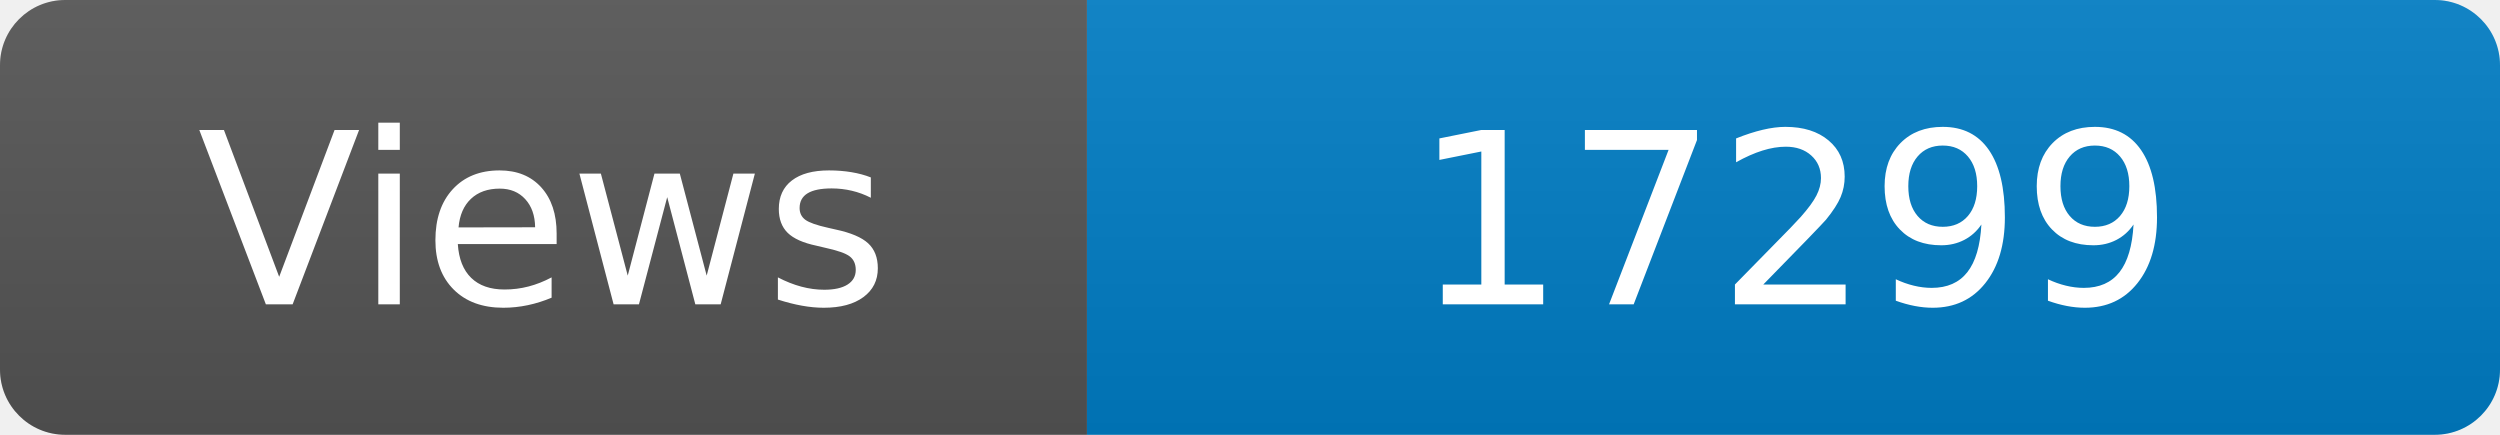
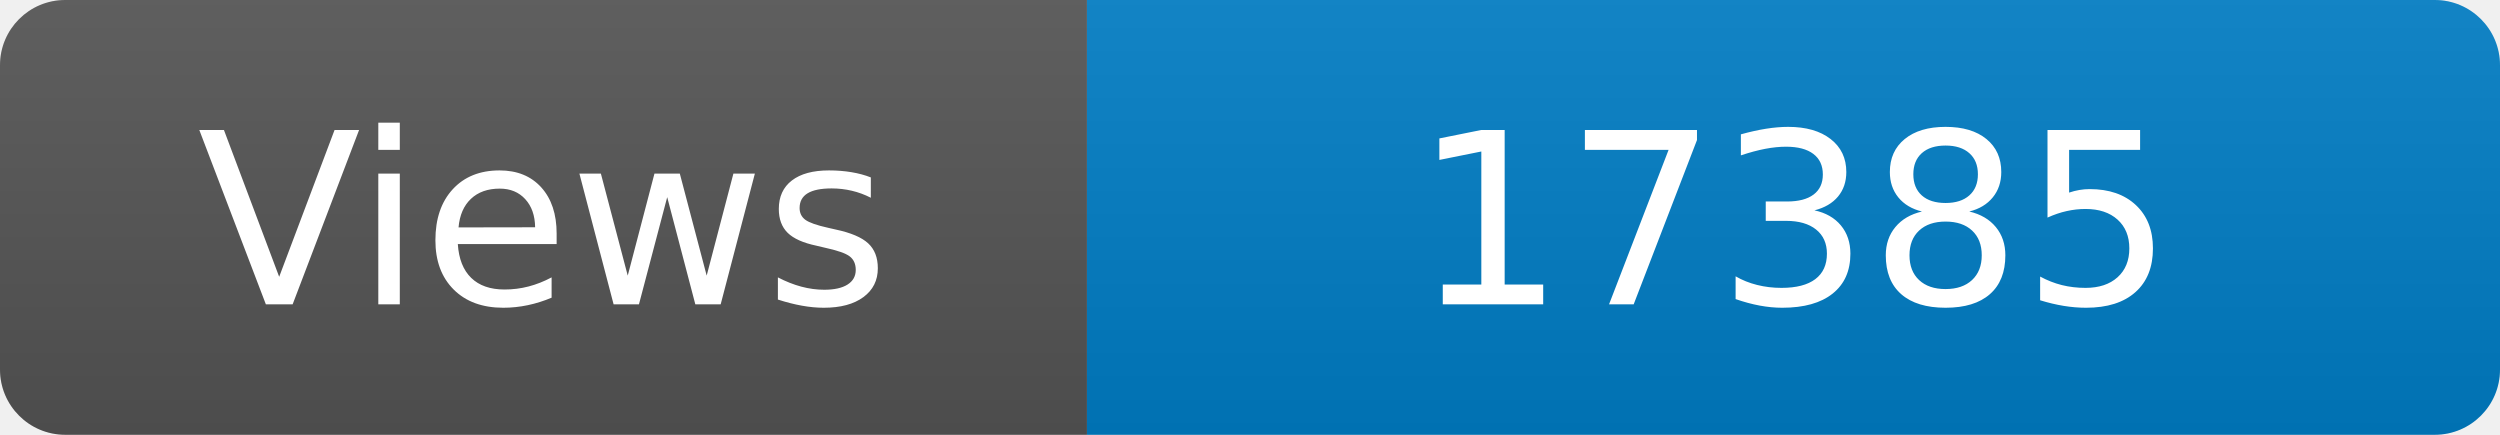
<svg xmlns="http://www.w3.org/2000/svg" width="115" height="20" role="img" aria-label="Maintained?: yes">
  <linearGradient id="s" x2="0" y2="100%">
    <stop offset="0" stop-color="#bbb" stop-opacity=".1" />
    <stop offset="1" stop-opacity=".1" />
  </linearGradient>
  <clipPath id="r">
    <rect width="115" height="20" rx="3" fill="#fff" />
  </clipPath>
  <g clip-path="url(#r)">
    <rect width="50" height="20" fill="#555" />
    <rect x="50" width="160" height="20" fill="#007ec6" />
    <rect width="115" height="20" fill="url(#s)" />
  </g>
  <g fill="#fff" text-anchor="middle" font-family="Verdana,Geneva,DejaVu Sans,sans-serif" font-size="110">
    <text x="250" y="140" transform="scale(.1)" fill="#fff">Views</text>
-     <text x="825" y="140" transform="scale(.1)" fill="#fff">17299</text>
+     <text x="825" y="140" transform="scale(.1)" fill="#fff">17385</text>
  </g>
</svg>
